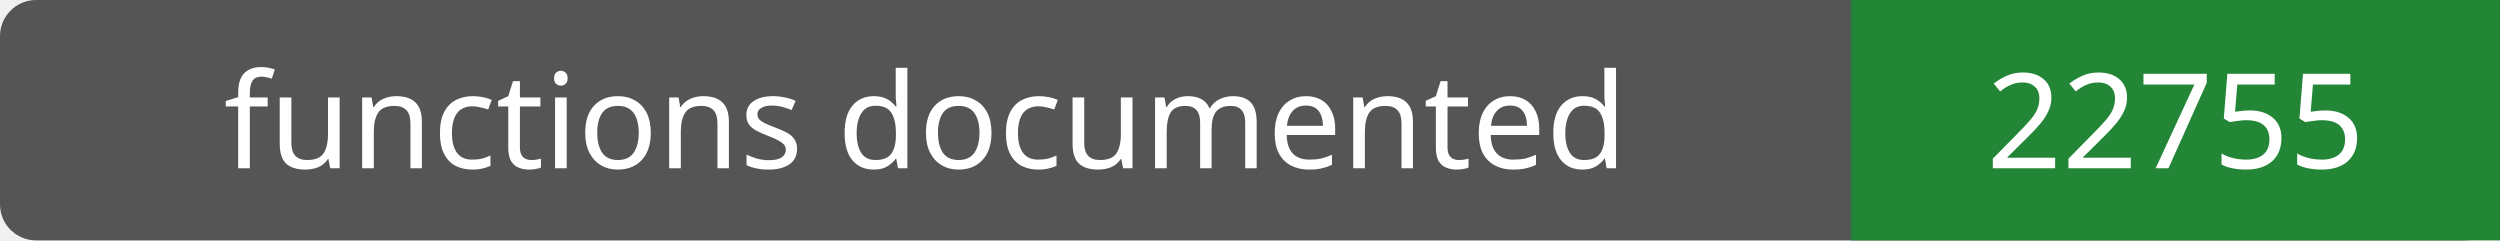
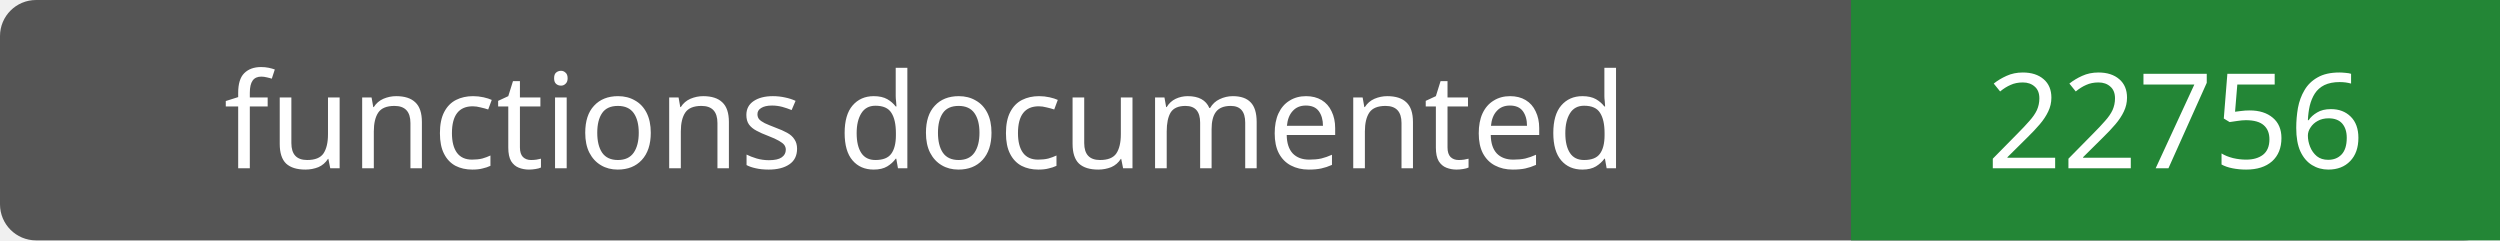
- <svg xmlns="http://www.w3.org/2000/svg" width="208" height="20" role="img" aria-label="functions documented: 22755">
+ <svg xmlns="http://www.w3.org/2000/svg" width="208" height="20" role="img" aria-label="functions documented: 22756">
  <rect width="208" height="20" rx="3" fill="#555" />
  <path fill="#238636" d="M154 0h54v20H154z" />
  <g fill="#fff" text-anchor="middle" font-family="Verdana,sans-serif" font-size="11">
    <text x="77.0" y="14">functions documented</text>
-     <text x="181.0" y="14">22755</text>
+     <text x="181.0" y="14">22756</text>
  </g>
</svg>
